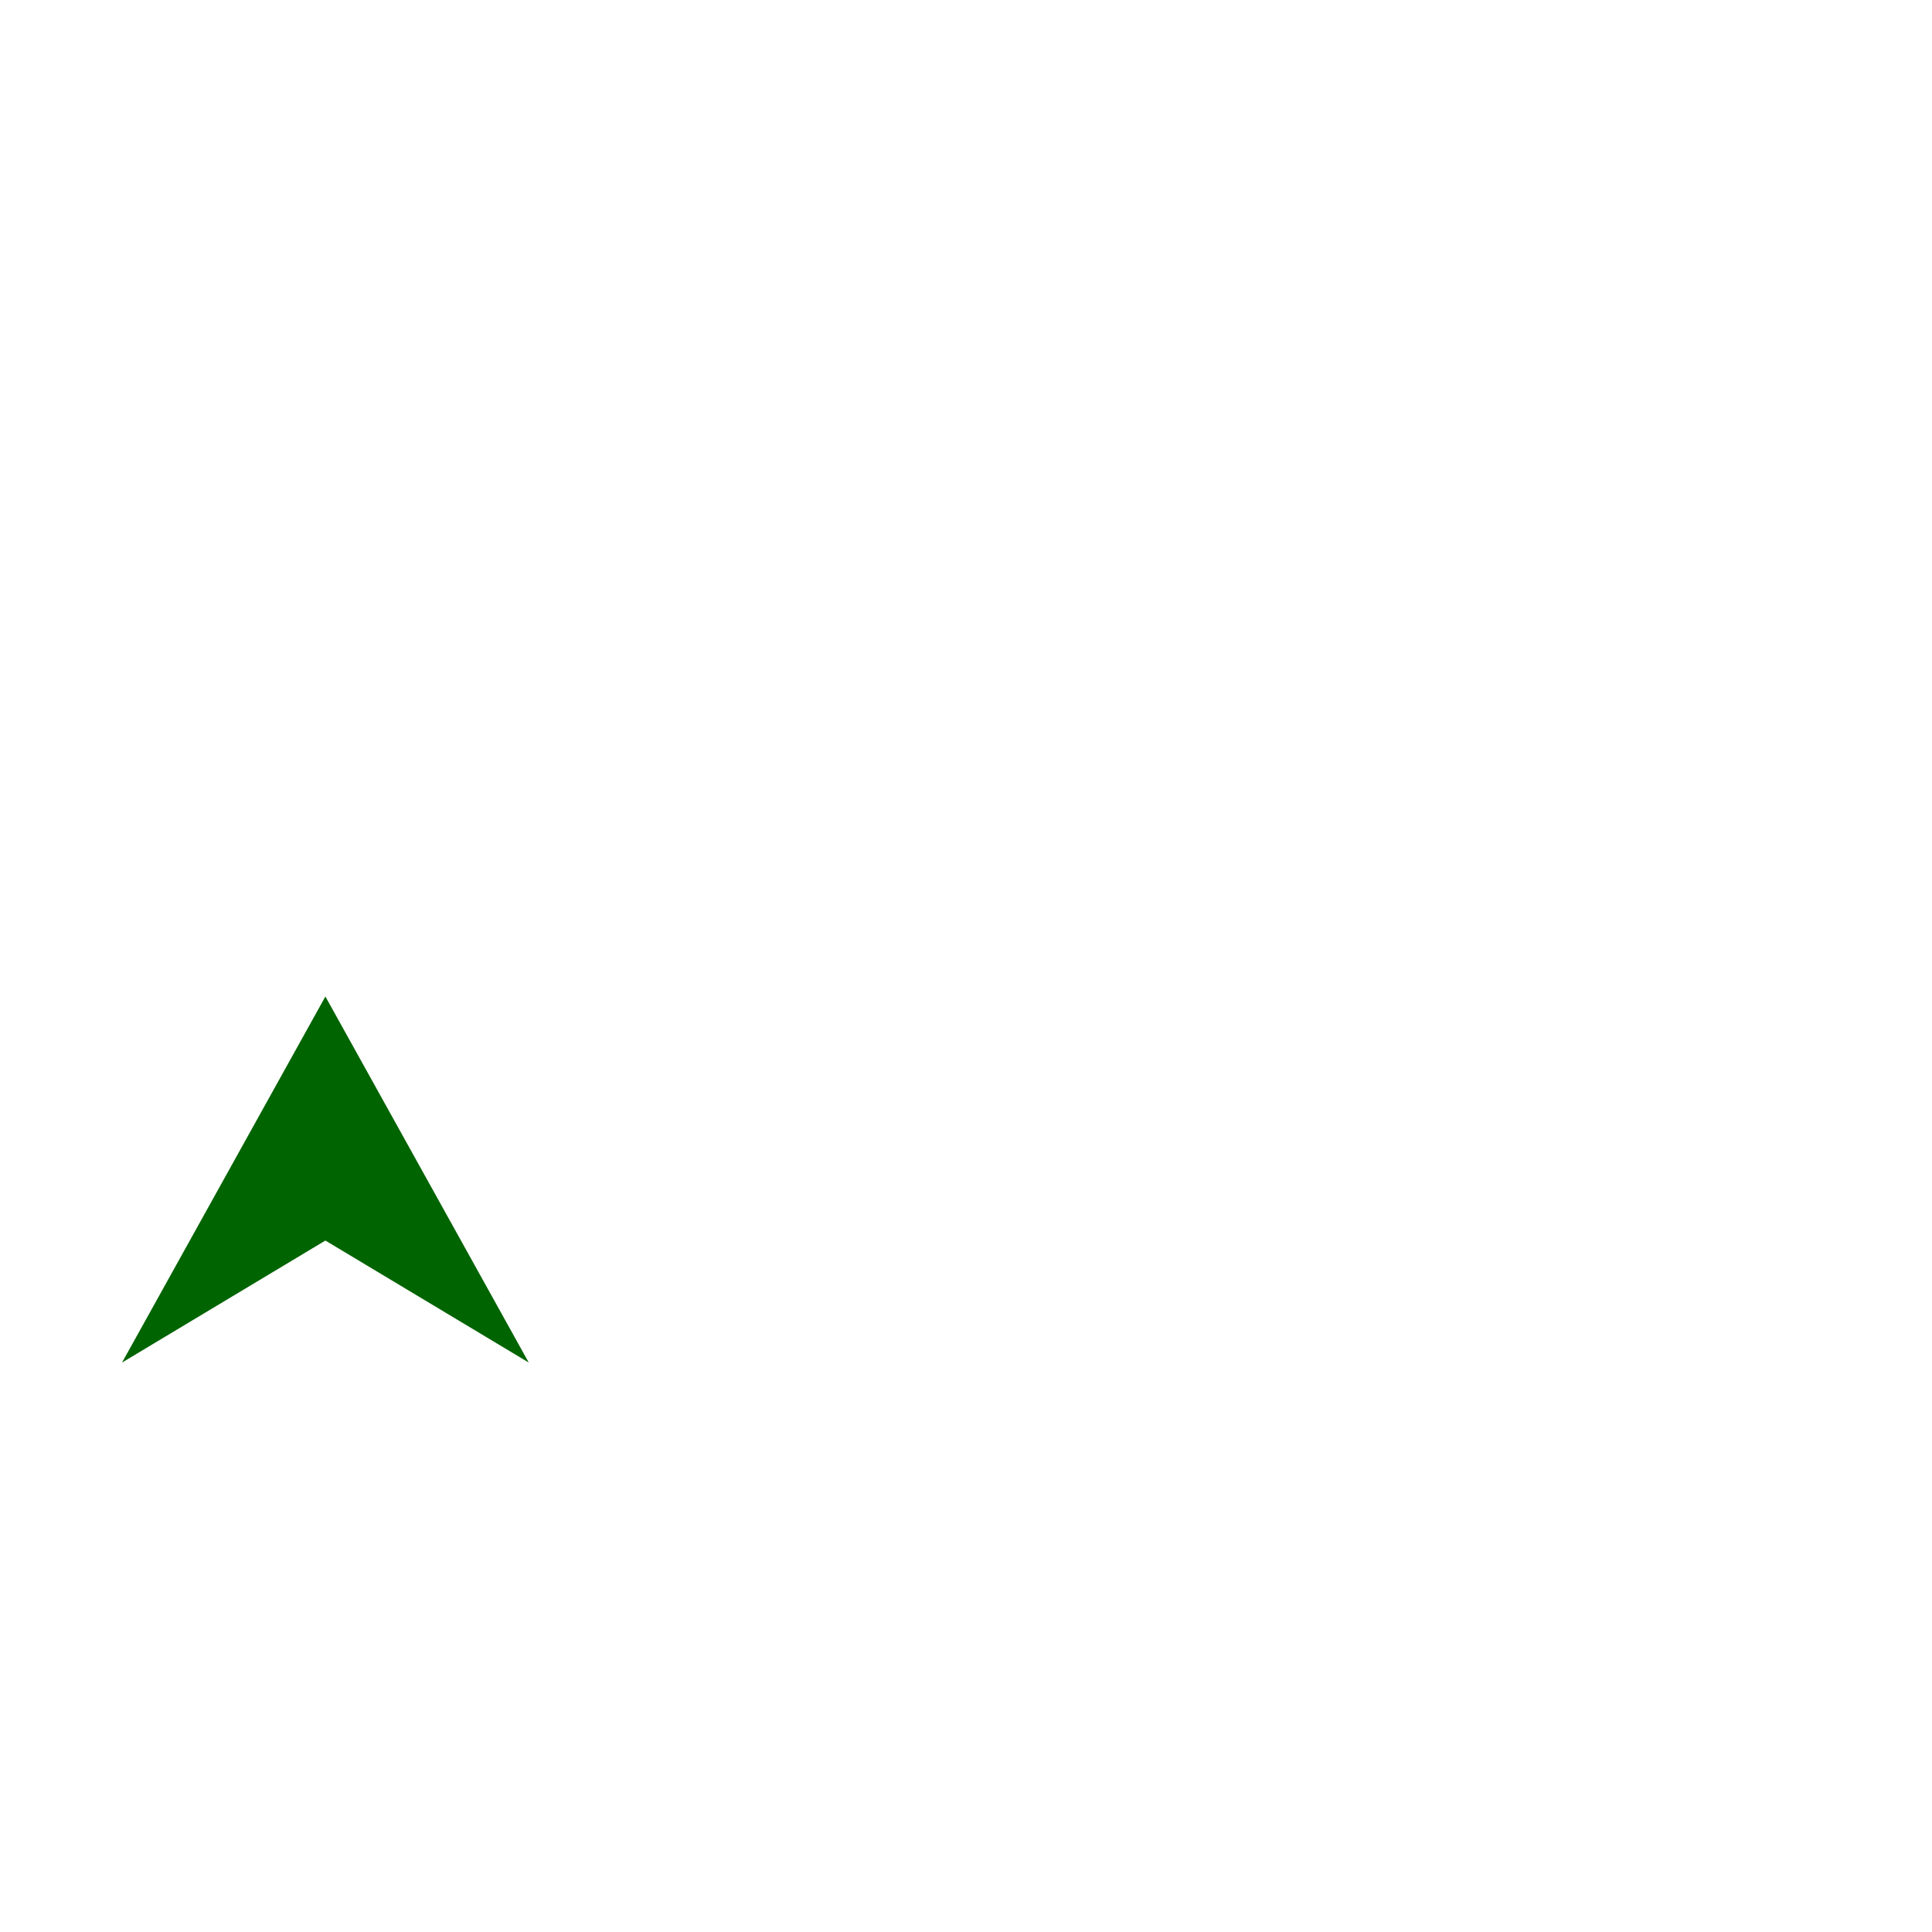
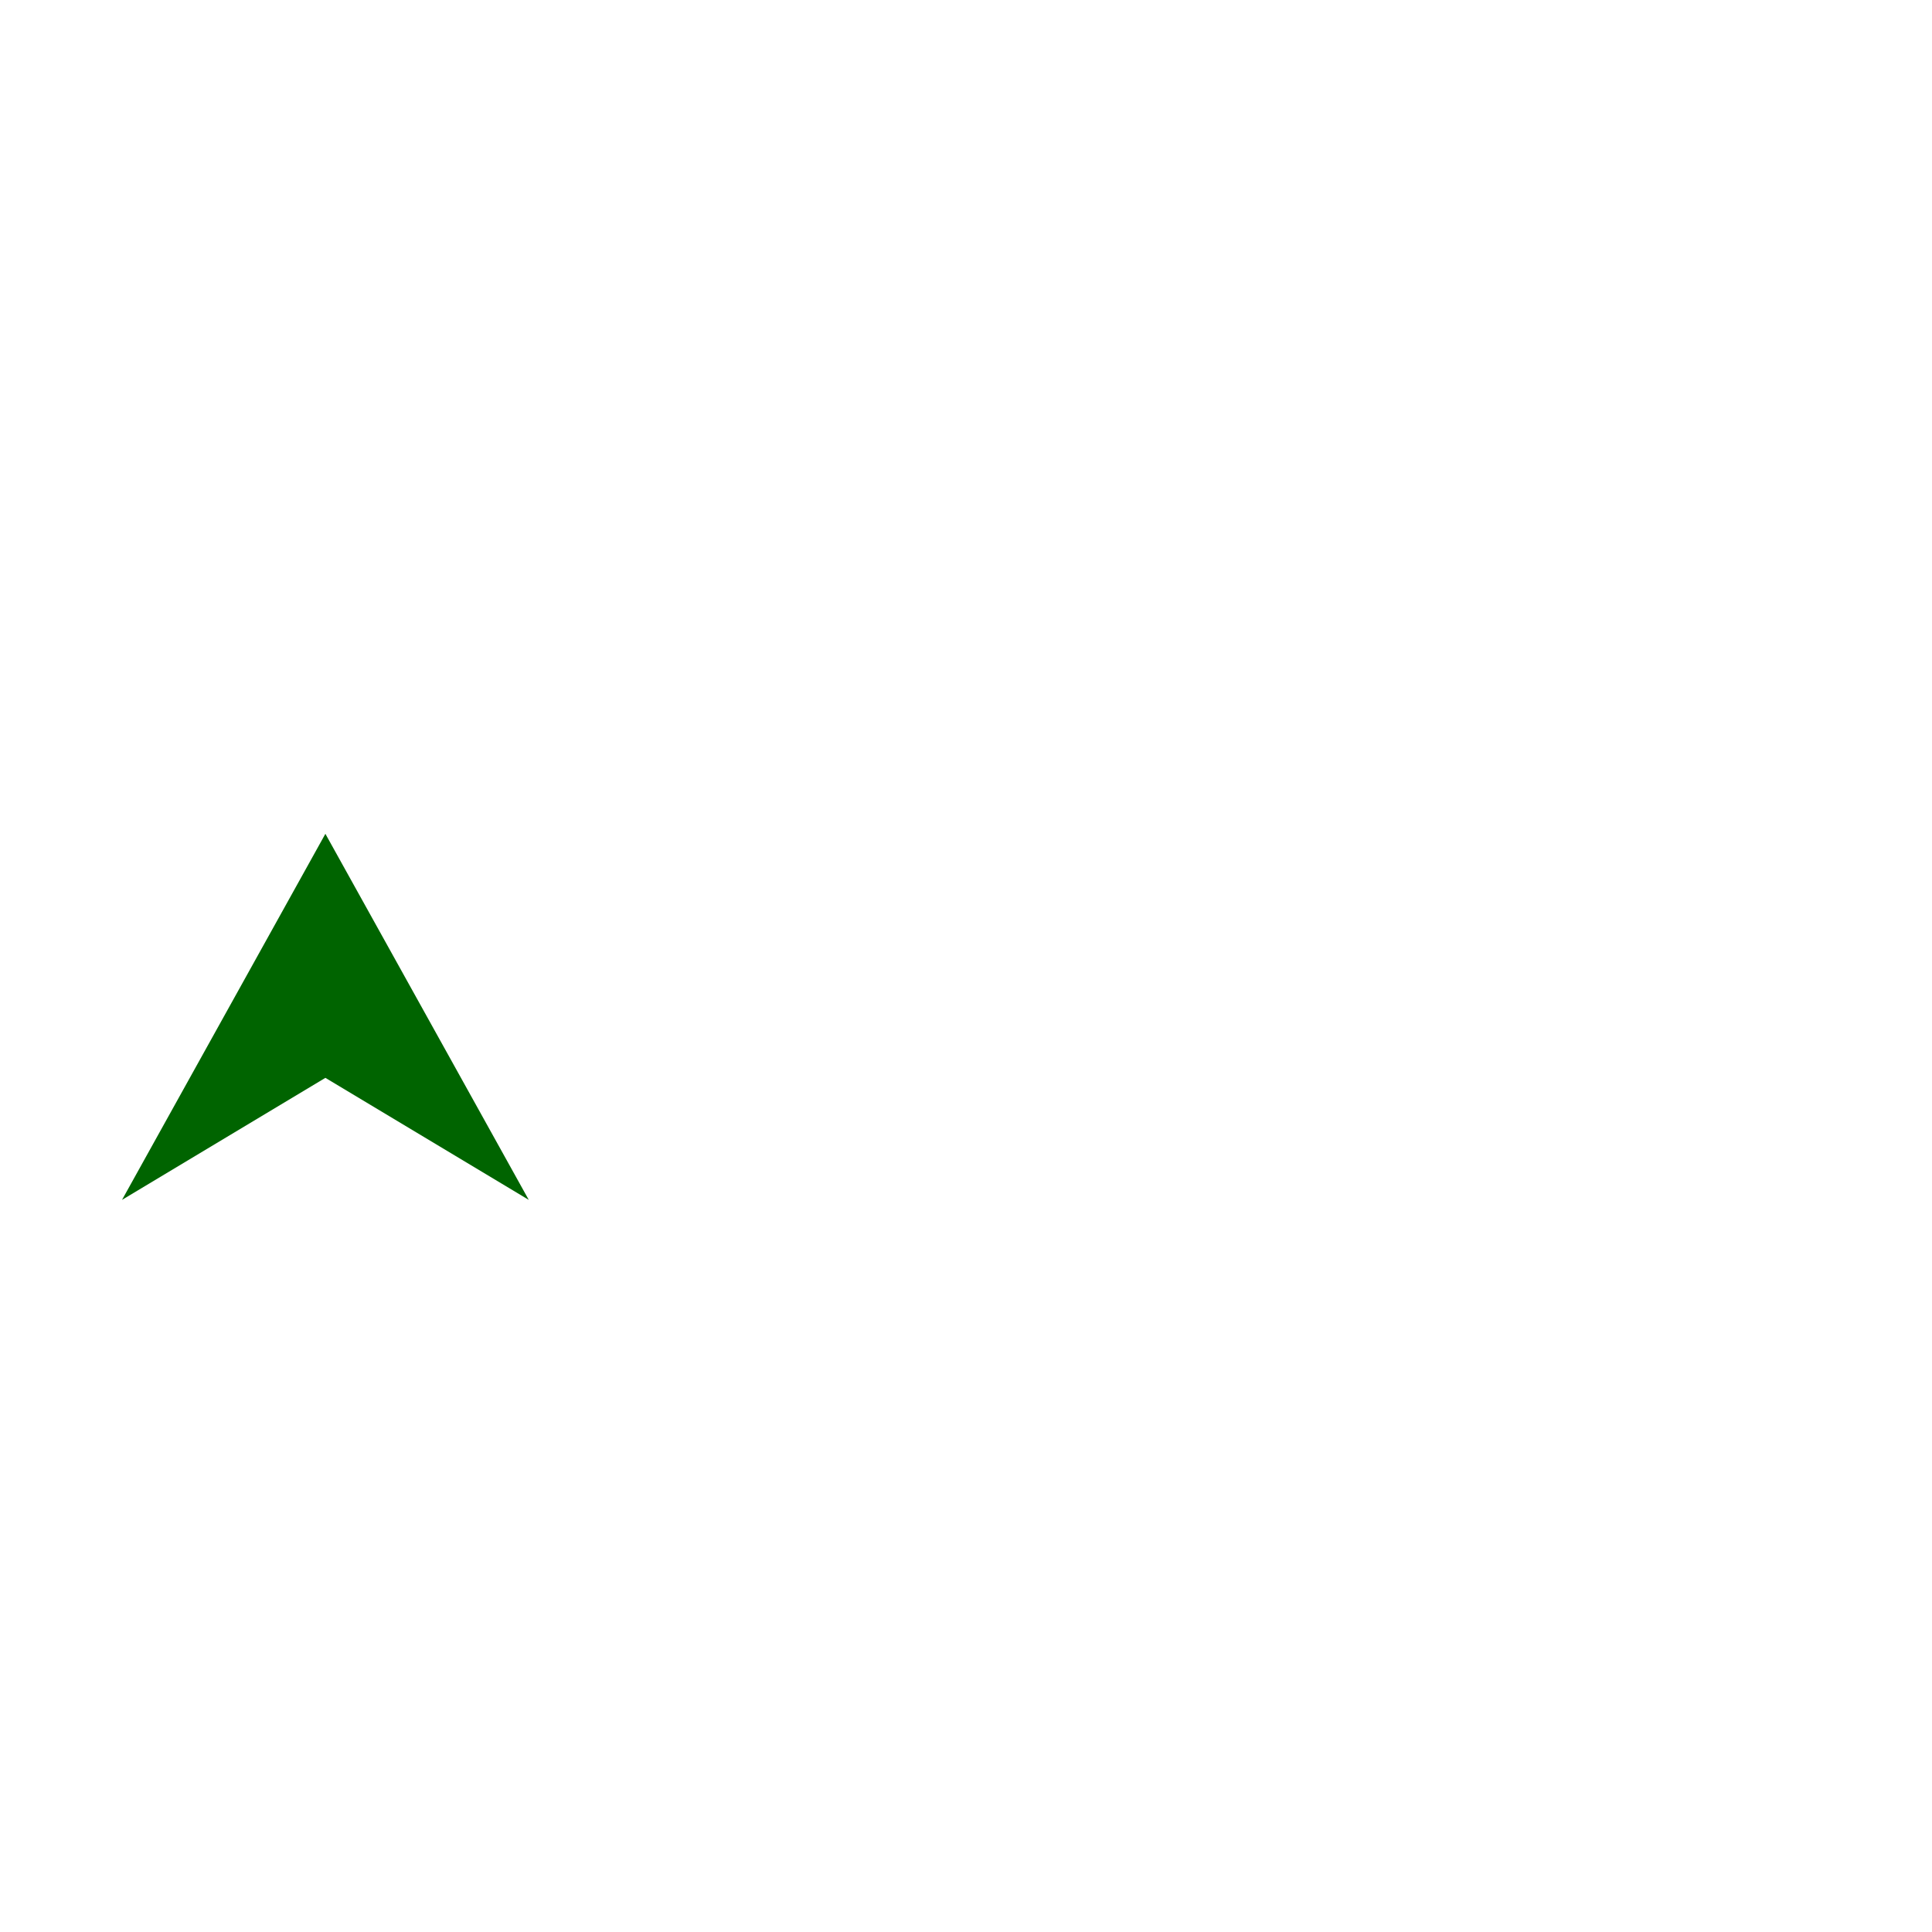
- <svg xmlns="http://www.w3.org/2000/svg" width="12" height="12" viewBox="120 10 475 475">
+ <svg xmlns="http://www.w3.org/2000/svg" width="12" height="12" viewBox="120 50 475 475">
  <polygon points="150,345 200,315 250,345 200,255" fill=" #006400" />
</svg>
